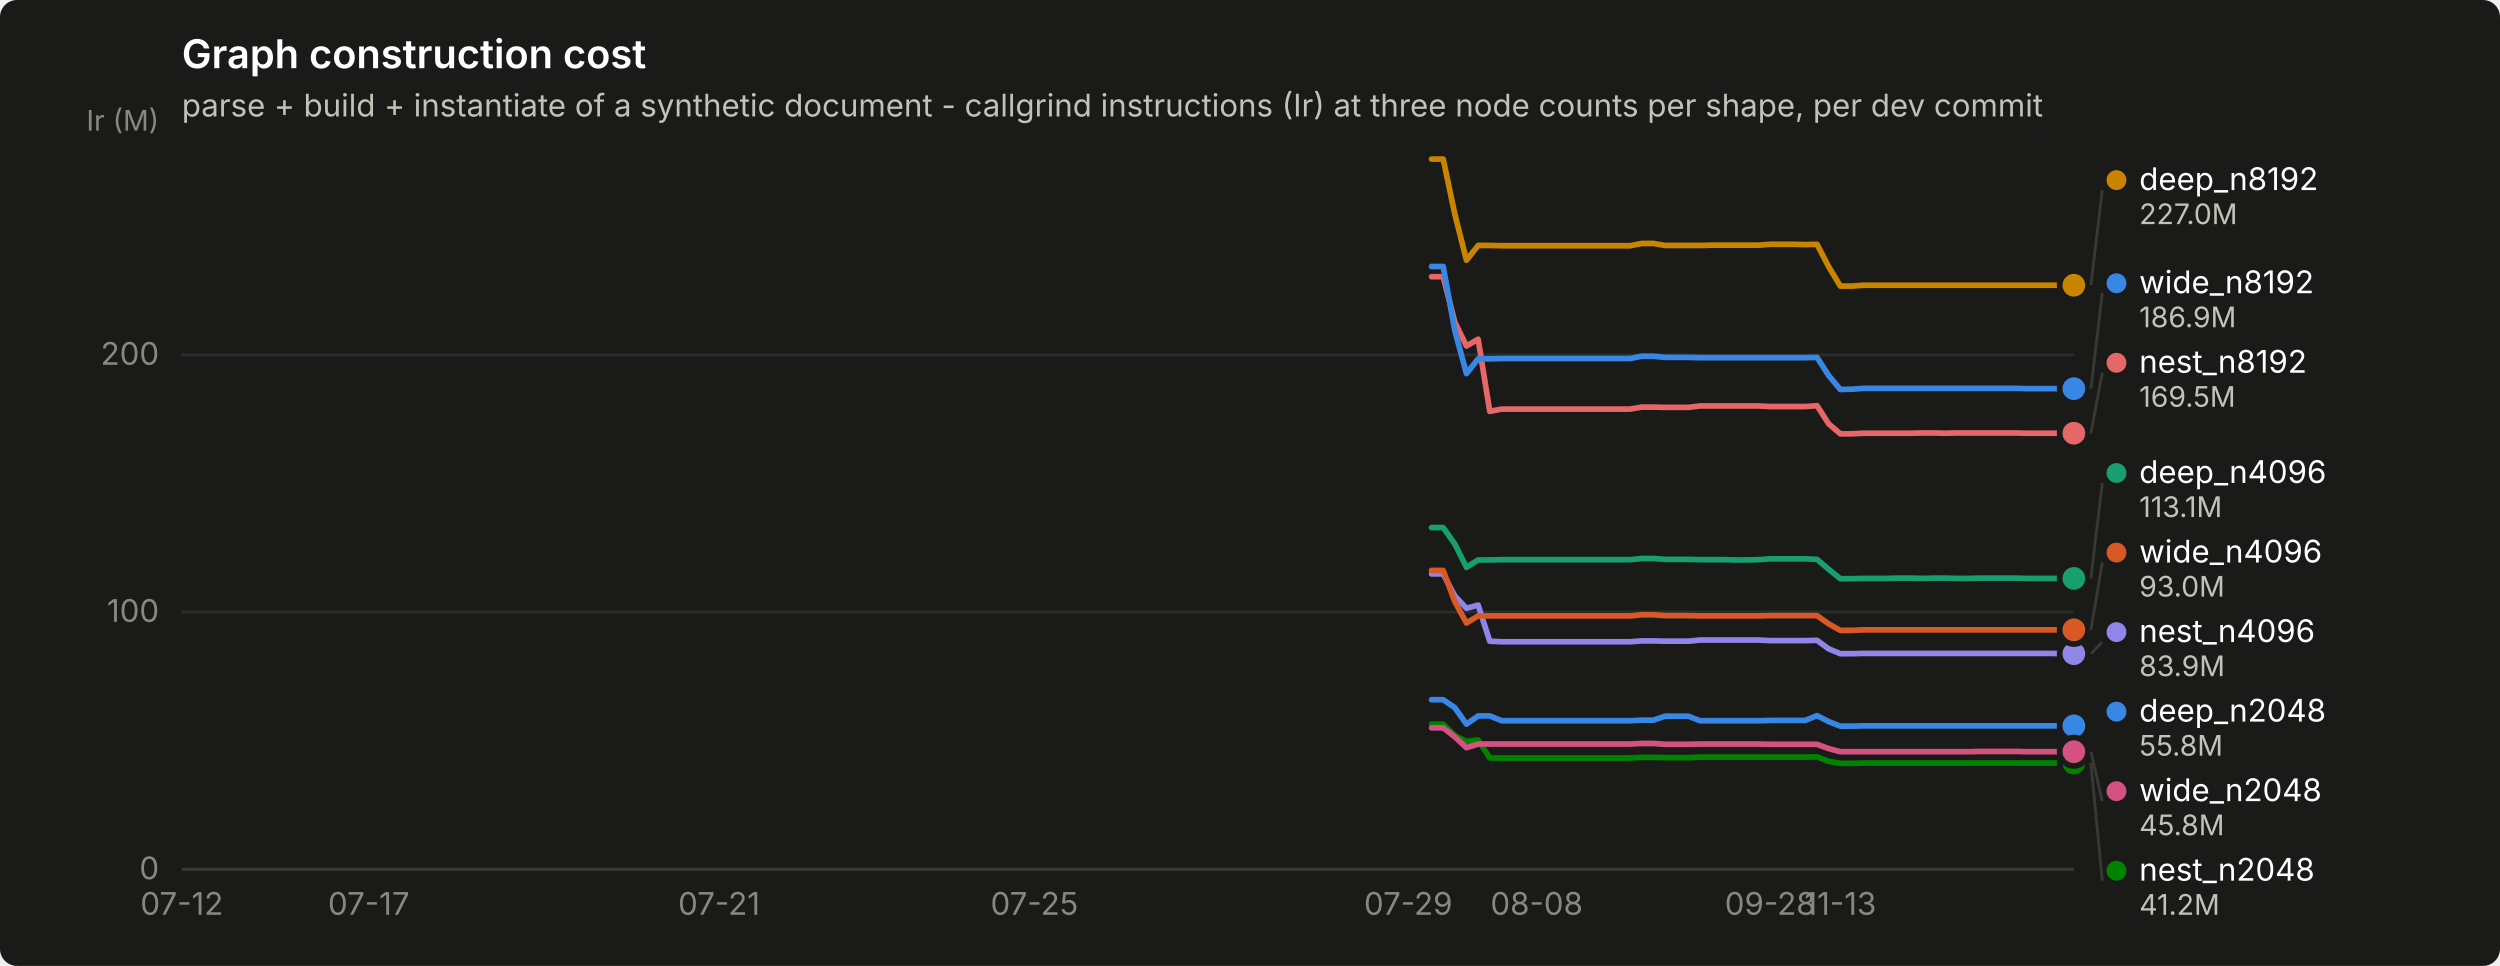
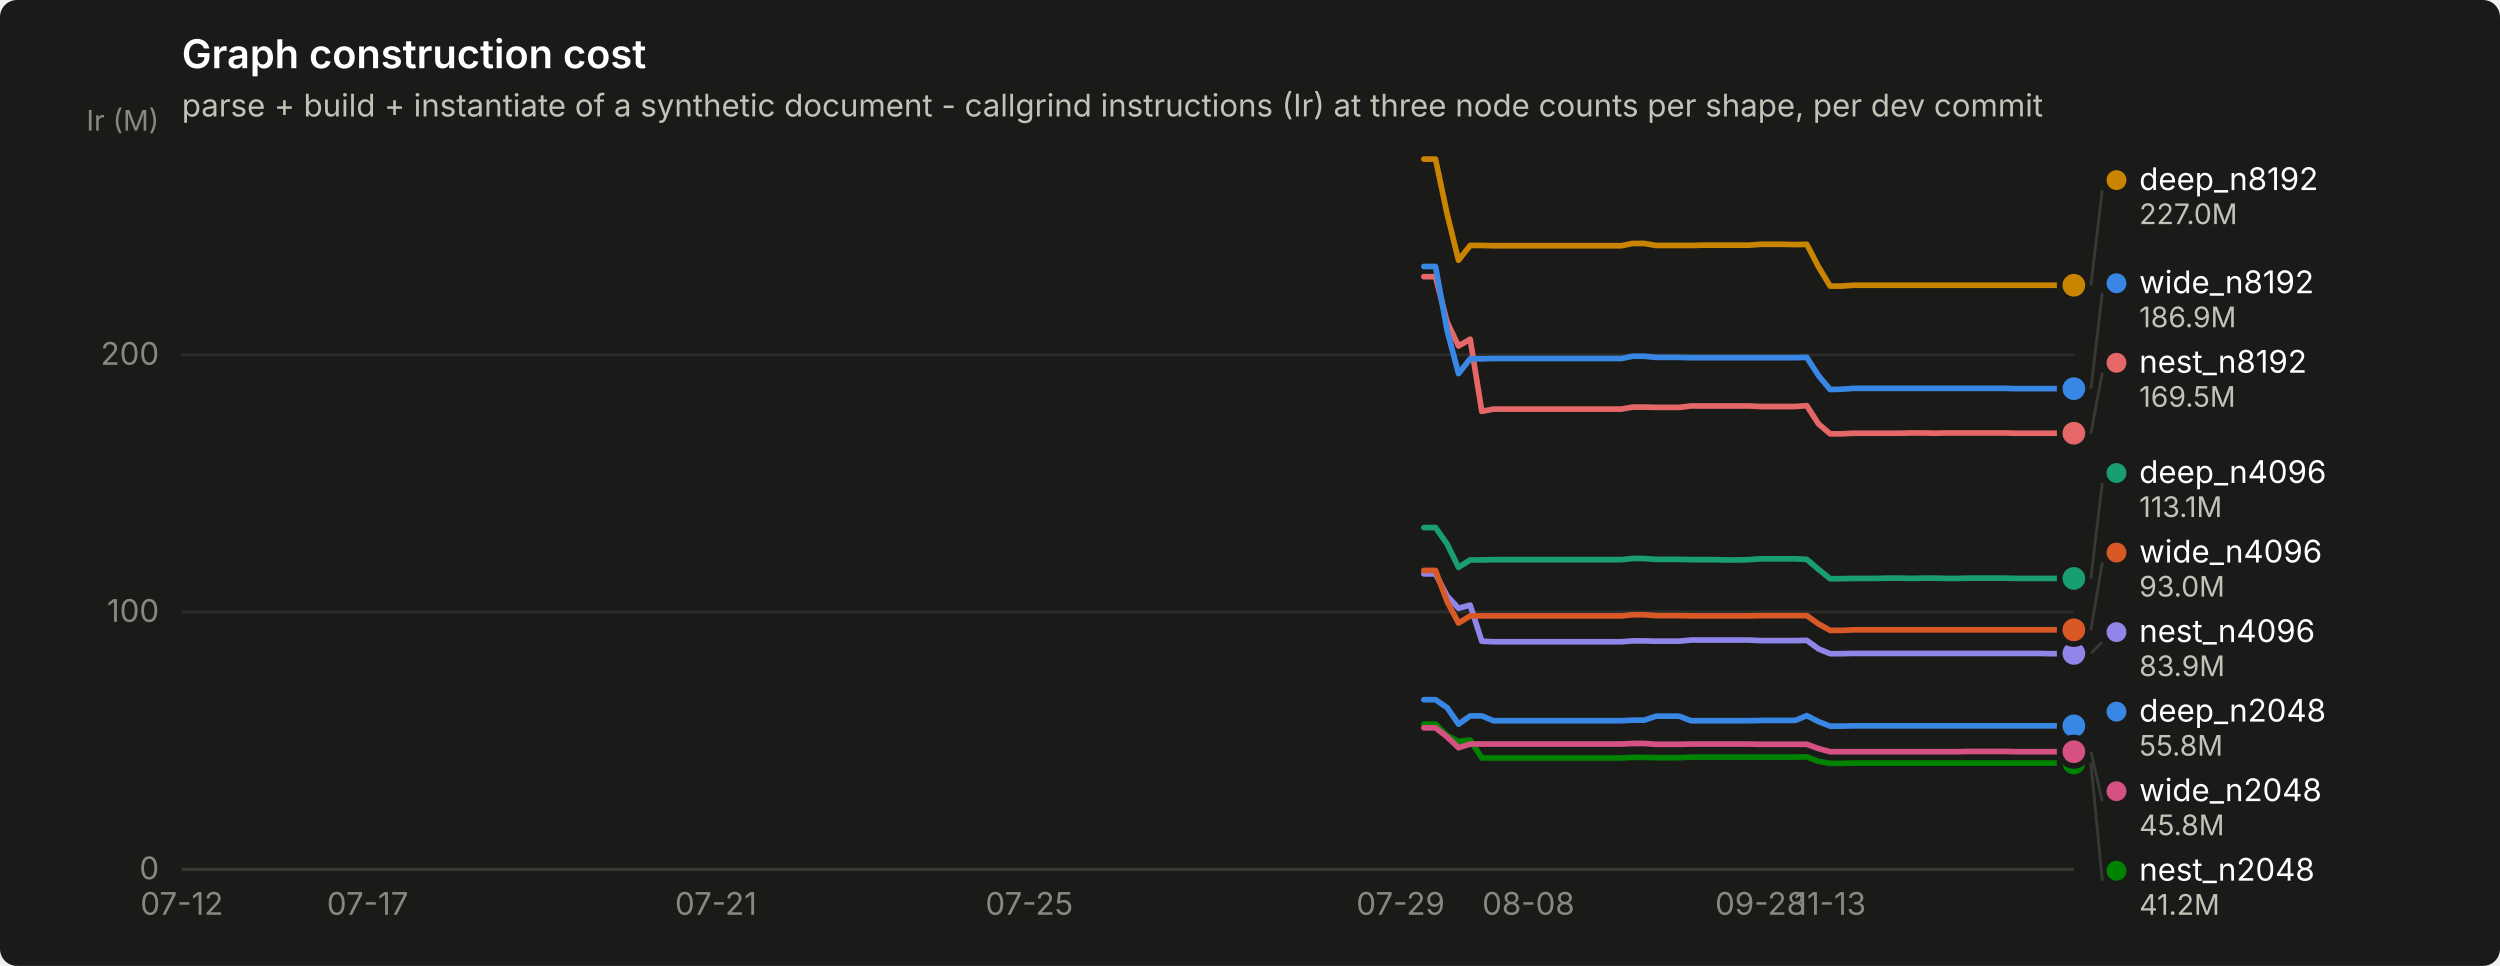
<svg xmlns="http://www.w3.org/2000/svg" width="880" height="340" viewBox="0 0 880 340" role="img" aria-label="Graph construction cost">
  <rect width="880" height="340" rx="6" fill="#1a1a19" />
  <text x="64" y="24" font-family="system-ui, -apple-system, &quot;Segoe UI&quot;, sans-serif" font-size="14" font-weight="600" fill="#ffffff">Graph construction cost</text>
  <text x="64" y="41" font-family="system-ui, -apple-system, &quot;Segoe UI&quot;, sans-serif" font-size="11" fill="#c3c2b7">parse + build + instantiate of a synthetic document - callgrind instructions (Ir) at three node counts per shape, per dev commit</text>
  <line x1="64" y1="306.0" x2="730" y2="306.0" stroke="#2c2c2a" stroke-width="1" />
  <text x="56" y="309.5" text-anchor="end" font-family="system-ui, -apple-system, &quot;Segoe UI&quot;, sans-serif" font-size="11" style="font-variant-numeric: tabular-nums" fill="#898781">0</text>
  <line x1="64" y1="215.4" x2="730" y2="215.4" stroke="#2c2c2a" stroke-width="1" />
  <text x="56" y="218.9" text-anchor="end" font-family="system-ui, -apple-system, &quot;Segoe UI&quot;, sans-serif" font-size="11" style="font-variant-numeric: tabular-nums" fill="#898781">100</text>
  <line x1="64" y1="124.9" x2="730" y2="124.9" stroke="#2c2c2a" stroke-width="1" />
  <text x="56" y="128.4" text-anchor="end" font-family="system-ui, -apple-system, &quot;Segoe UI&quot;, sans-serif" font-size="11" style="font-variant-numeric: tabular-nums" fill="#898781">200</text>
  <text x="56" y="46" text-anchor="end" font-family="system-ui, -apple-system, &quot;Segoe UI&quot;, sans-serif" font-size="10" fill="#898781">Ir (M)</text>
  <line x1="64" y1="306" x2="730" y2="306" stroke="#383835" stroke-width="1" />
  <text x="64.0" y="322" text-anchor="middle" font-family="system-ui, -apple-system, &quot;Segoe UI&quot;, sans-serif" font-size="11" style="font-variant-numeric: tabular-nums" fill="#898781">07-12</text>
-   <text x="129.8" y="322" text-anchor="middle" font-family="system-ui, -apple-system, &quot;Segoe UI&quot;, sans-serif" font-size="11" style="font-variant-numeric: tabular-nums" fill="#898781">07-17</text>
-   <text x="253.1" y="322" text-anchor="middle" font-family="system-ui, -apple-system, &quot;Segoe UI&quot;, sans-serif" font-size="11" style="font-variant-numeric: tabular-nums" fill="#898781">07-21</text>
-   <text x="364.1" y="322" text-anchor="middle" font-family="system-ui, -apple-system, &quot;Segoe UI&quot;, sans-serif" font-size="11" style="font-variant-numeric: tabular-nums" fill="#898781">07-25</text>
-   <text x="495.7" y="322" text-anchor="middle" font-family="system-ui, -apple-system, &quot;Segoe UI&quot;, sans-serif" font-size="11" style="font-variant-numeric: tabular-nums" fill="#898781">07-29</text>
-   <text x="540.9" y="322" text-anchor="middle" font-family="system-ui, -apple-system, &quot;Segoe UI&quot;, sans-serif" font-size="11" style="font-variant-numeric: tabular-nums" fill="#898781">08-08</text>
-   <text x="623.1" y="322" text-anchor="middle" font-family="system-ui, -apple-system, &quot;Segoe UI&quot;, sans-serif" font-size="11" style="font-variant-numeric: tabular-nums" fill="#898781">09-28</text>
-   <text x="647.8" y="322" text-anchor="middle" font-family="system-ui, -apple-system, &quot;Segoe UI&quot;, sans-serif" font-size="11" style="font-variant-numeric: tabular-nums" fill="#898781">11-13</text>
-   <path d="M503.9,246.3 L508.0,246.3 L512.1,249.1 L516.2,254.9 L520.3,252.0 L524.4,252.0 L528.6,253.7 L532.7,253.7 L536.8,253.7 L540.9,253.7 L545.0,253.7 L549.1,253.7 L553.2,253.7 L557.3,253.7 L561.4,253.7 L565.6,253.7 L569.7,253.7 L573.8,253.7 L577.9,253.5 L582.0,253.5 L586.1,252.1 L590.2,252.1 L594.3,252.1 L598.4,253.7 L602.6,253.7 L606.7,253.7 L610.8,253.7 L614.9,253.7 L619.0,253.7 L623.1,253.6 L627.2,253.6 L631.3,253.6 L635.4,253.6 L639.6,251.9 L643.7,254.0 L647.8,255.6 L651.9,255.6 L656.0,255.5 L660.1,255.5 L664.2,255.5 L668.3,255.5 L672.4,255.5 L676.6,255.5 L680.7,255.5 L684.8,255.5 L688.9,255.5 L693.0,255.5 L697.1,255.5 L701.2,255.5 L705.3,255.5 L709.4,255.5 L713.6,255.5 L717.7,255.5 L721.8,255.5 L725.9,255.5 L730.0,255.5" fill="none" stroke="#3987e5" stroke-width="2" stroke-linejoin="round" stroke-linecap="round" />
+   <text x="129.4" y="322" text-anchor="middle" font-family="system-ui, -apple-system, &quot;Segoe UI&quot;, sans-serif" font-size="11" style="font-variant-numeric: tabular-nums" fill="#898781">07-17</text>
+   <text x="252.0" y="322" text-anchor="middle" font-family="system-ui, -apple-system, &quot;Segoe UI&quot;, sans-serif" font-size="11" style="font-variant-numeric: tabular-nums" fill="#898781">07-21</text>
+   <text x="362.3" y="322" text-anchor="middle" font-family="system-ui, -apple-system, &quot;Segoe UI&quot;, sans-serif" font-size="11" style="font-variant-numeric: tabular-nums" fill="#898781">07-25</text>
+   <text x="493.0" y="322" text-anchor="middle" font-family="system-ui, -apple-system, &quot;Segoe UI&quot;, sans-serif" font-size="11" style="font-variant-numeric: tabular-nums" fill="#898781">07-29</text>
+   <text x="538.0" y="322" text-anchor="middle" font-family="system-ui, -apple-system, &quot;Segoe UI&quot;, sans-serif" font-size="11" style="font-variant-numeric: tabular-nums" fill="#898781">08-08</text>
+   <text x="619.7" y="322" text-anchor="middle" font-family="system-ui, -apple-system, &quot;Segoe UI&quot;, sans-serif" font-size="11" style="font-variant-numeric: tabular-nums" fill="#898781">09-28</text>
+   <text x="644.2" y="322" text-anchor="middle" font-family="system-ui, -apple-system, &quot;Segoe UI&quot;, sans-serif" font-size="11" style="font-variant-numeric: tabular-nums" fill="#898781">11-13</text>
+   <path d="M501.2,246.3 L505.3,246.3 L509.4,249.1 L513.4,254.9 L517.5,252.0 L521.6,252.0 L525.7,253.7 L529.8,253.7 L533.9,253.7 L538.0,253.7 L542.0,253.7 L546.1,253.7 L550.2,253.7 L554.3,253.7 L558.4,253.7 L562.5,253.7 L566.6,253.7 L570.7,253.7 L574.7,253.5 L578.8,253.5 L582.9,252.1 L587.0,252.1 L591.1,252.1 L595.2,253.7 L599.3,253.7 L603.3,253.7 L607.4,253.7 L611.5,253.7 L615.6,253.7 L619.7,253.6 L623.8,253.6 L627.9,253.6 L631.9,253.6 L636.0,251.9 L640.1,254.0 L644.2,255.6 L648.3,255.6 L652.4,255.5 L656.5,255.5 L660.5,255.5 L664.6,255.5 L668.7,255.5 L672.8,255.5 L676.9,255.5 L681.0,255.5 L685.1,255.5 L689.1,255.5 L693.2,255.5 L697.3,255.5 L701.4,255.5 L705.5,255.5 L709.6,255.5 L713.7,255.5 L717.7,255.5 L721.8,255.5 L725.9,255.5 L730.0,255.5" fill="none" stroke="#3987e5" stroke-width="2" stroke-linejoin="round" stroke-linecap="round" />
  <circle cx="730.0" cy="255.5" r="6" fill="#1a1a19" />
  <circle cx="730.0" cy="255.5" r="4" fill="#3987e5" />
-   <path d="M503.9,185.7 L508.0,185.7 L512.1,191.5 L516.2,199.7 L520.3,197.1 L524.4,197.1 L528.6,197.0 L532.7,197.0 L536.8,197.0 L540.9,197.0 L545.0,197.0 L549.1,197.0 L553.2,197.0 L557.3,197.0 L561.4,197.0 L565.6,197.0 L569.7,197.0 L573.8,197.0 L577.9,196.6 L582.0,196.6 L586.1,196.9 L590.2,196.9 L594.3,196.9 L598.4,197.0 L602.6,197.0 L606.7,197.0 L610.8,197.1 L614.9,197.1 L619.0,197.0 L623.1,196.7 L627.2,196.7 L631.3,196.7 L635.4,196.7 L639.6,196.9 L643.7,200.4 L647.8,203.7 L651.9,203.7 L656.0,203.6 L660.1,203.6 L664.2,203.6 L668.3,203.5 L672.4,203.5 L676.6,203.6 L680.7,203.5 L684.8,203.5 L688.9,203.6 L693.0,203.6 L697.1,203.5 L701.2,203.5 L705.3,203.5 L709.4,203.5 L713.6,203.6 L717.7,203.6 L721.8,203.6 L725.9,203.6 L730.0,203.6" fill="none" stroke="#199e70" stroke-width="2" stroke-linejoin="round" stroke-linecap="round" />
+   <path d="M501.2,185.7 L505.3,185.7 L509.4,191.5 L513.4,199.7 L517.5,197.1 L521.6,197.1 L525.7,197.0 L529.8,197.0 L533.9,197.0 L538.0,197.0 L542.0,197.0 L546.1,197.0 L550.2,197.0 L554.3,197.0 L558.4,197.0 L562.5,197.0 L566.6,197.0 L570.7,197.0 L574.7,196.6 L578.8,196.6 L582.9,196.9 L587.0,196.9 L591.1,196.9 L595.2,197.0 L599.3,197.0 L603.3,197.0 L607.4,197.1 L611.5,197.1 L615.6,197.0 L619.7,196.7 L623.8,196.7 L627.9,196.7 L631.9,196.7 L636.0,196.9 L640.1,200.4 L644.2,203.7 L648.3,203.7 L652.4,203.6 L656.5,203.6 L660.5,203.6 L664.6,203.5 L668.7,203.5 L672.8,203.6 L676.9,203.5 L681.0,203.5 L685.1,203.6 L689.1,203.6 L693.2,203.5 L697.3,203.5 L701.4,203.5 L705.5,203.5 L709.6,203.6 L713.7,203.6 L717.7,203.6 L721.8,203.6 L725.9,203.6 L730.0,203.6" fill="none" stroke="#199e70" stroke-width="2" stroke-linejoin="round" stroke-linecap="round" />
  <circle cx="730.0" cy="203.6" r="6" fill="#1a1a19" />
  <circle cx="730.0" cy="203.6" r="4" fill="#199e70" />
-   <path d="M503.9,56.0 L508.0,56.0 L512.1,75.4 L516.2,91.6 L520.3,86.4 L524.4,86.4 L528.6,86.5 L532.7,86.5 L536.8,86.5 L540.9,86.5 L545.0,86.5 L549.1,86.5 L553.2,86.5 L557.3,86.5 L561.4,86.5 L565.6,86.5 L569.7,86.5 L573.8,86.5 L577.9,85.7 L582.0,85.7 L586.1,86.4 L590.2,86.4 L594.3,86.4 L598.4,86.4 L602.6,86.3 L606.7,86.3 L610.8,86.3 L614.9,86.3 L619.0,86.3 L623.1,86.0 L627.2,86.0 L631.3,86.0 L635.4,86.1 L639.6,86.0 L643.7,93.9 L647.8,100.7 L651.9,100.7 L656.0,100.4 L660.1,100.4 L664.2,100.4 L668.3,100.4 L672.4,100.4 L676.6,100.4 L680.7,100.4 L684.8,100.4 L688.9,100.4 L693.0,100.4 L697.1,100.4 L701.2,100.4 L705.3,100.4 L709.4,100.4 L713.6,100.4 L717.7,100.4 L721.8,100.4 L725.9,100.4 L730.0,100.4" fill="none" stroke="#c98500" stroke-width="2" stroke-linejoin="round" stroke-linecap="round" />
+   <path d="M501.2,56.0 L505.3,56.0 L509.4,75.4 L513.4,91.6 L517.5,86.4 L521.6,86.4 L525.7,86.5 L529.8,86.5 L533.9,86.5 L538.0,86.5 L542.0,86.5 L546.1,86.5 L550.2,86.5 L554.3,86.5 L558.4,86.5 L562.5,86.5 L566.6,86.5 L570.7,86.5 L574.7,85.7 L578.8,85.7 L582.9,86.4 L587.0,86.4 L591.1,86.4 L595.2,86.4 L599.3,86.3 L603.3,86.3 L607.4,86.3 L611.5,86.3 L615.6,86.3 L619.7,86.0 L623.8,86.0 L627.9,86.0 L631.9,86.1 L636.0,86.0 L640.1,93.9 L644.2,100.7 L648.3,100.7 L652.4,100.4 L656.5,100.4 L660.5,100.4 L664.6,100.4 L668.7,100.4 L672.8,100.4 L676.9,100.4 L681.0,100.4 L685.1,100.4 L689.1,100.4 L693.2,100.4 L697.3,100.4 L701.4,100.4 L705.5,100.4 L709.6,100.4 L713.7,100.4 L717.7,100.4 L721.8,100.4 L725.9,100.4 L730.0,100.4" fill="none" stroke="#c98500" stroke-width="2" stroke-linejoin="round" stroke-linecap="round" />
  <circle cx="730.0" cy="100.4" r="6" fill="#1a1a19" />
  <circle cx="730.0" cy="100.4" r="4" fill="#c98500" />
-   <path d="M503.9,254.9 L508.0,254.9 L512.1,258.9 L516.2,261.0 L520.3,260.5 L524.4,266.8 L528.6,266.8 L532.7,266.8 L536.8,266.8 L540.9,266.8 L545.0,266.8 L549.1,266.8 L553.2,266.8 L557.3,266.8 L561.4,266.8 L565.6,266.8 L569.7,266.8 L573.8,266.8 L577.9,266.6 L582.0,266.6 L586.1,266.7 L590.2,266.7 L594.3,266.7 L598.4,266.5 L602.6,266.5 L606.7,266.5 L610.8,266.5 L614.9,266.5 L619.0,266.5 L623.1,266.5 L627.2,266.5 L631.3,266.5 L635.4,266.5 L639.6,266.4 L643.7,268.0 L647.8,268.7 L651.9,268.7 L656.0,268.6 L660.1,268.6 L664.2,268.6 L668.3,268.6 L672.4,268.6 L676.6,268.6 L680.7,268.6 L684.8,268.6 L688.9,268.6 L693.0,268.6 L697.1,268.6 L701.2,268.6 L705.3,268.6 L709.4,268.6 L713.6,268.6 L717.7,268.6 L721.8,268.6 L725.9,268.6 L730.0,268.6" fill="none" stroke="#008300" stroke-width="2" stroke-linejoin="round" stroke-linecap="round" />
+   <path d="M501.2,254.9 L505.3,254.9 L509.4,258.9 L513.4,261.0 L517.5,260.5 L521.6,266.8 L525.7,266.8 L529.8,266.8 L533.9,266.8 L538.0,266.8 L542.0,266.8 L546.1,266.8 L550.2,266.8 L554.3,266.8 L558.4,266.8 L562.5,266.8 L566.6,266.8 L570.7,266.8 L574.7,266.6 L578.8,266.6 L582.9,266.7 L587.0,266.7 L591.1,266.7 L595.2,266.5 L599.3,266.5 L603.3,266.5 L607.4,266.5 L611.5,266.5 L615.6,266.5 L619.7,266.5 L623.8,266.5 L627.9,266.5 L631.9,266.5 L636.0,266.4 L640.1,268.0 L644.2,268.7 L648.3,268.7 L652.4,268.6 L656.5,268.6 L660.5,268.6 L664.6,268.6 L668.7,268.6 L672.8,268.6 L676.9,268.6 L681.0,268.6 L685.1,268.6 L689.1,268.6 L693.2,268.6 L697.3,268.6 L701.4,268.6 L705.5,268.6 L709.6,268.6 L713.7,268.6 L717.7,268.6 L721.8,268.6 L725.9,268.6 L730.0,268.6" fill="none" stroke="#008300" stroke-width="2" stroke-linejoin="round" stroke-linecap="round" />
  <circle cx="730.0" cy="268.6" r="6" fill="#1a1a19" />
  <circle cx="730.0" cy="268.6" r="4" fill="#008300" />
-   <path d="M503.9,202.0 L508.0,202.0 L512.1,209.8 L516.2,214.1 L520.3,213.0 L524.4,225.7 L528.6,225.9 L532.7,225.9 L536.8,225.9 L540.9,225.9 L545.0,225.9 L549.1,225.9 L553.2,225.9 L557.3,225.9 L561.4,225.9 L565.6,225.9 L569.7,225.9 L573.8,225.9 L577.9,225.6 L582.0,225.6 L586.1,225.7 L590.2,225.7 L594.3,225.7 L598.4,225.3 L602.6,225.3 L606.7,225.3 L610.8,225.3 L614.9,225.3 L619.0,225.3 L623.1,225.5 L627.2,225.5 L631.3,225.5 L635.4,225.5 L639.6,225.4 L643.7,228.4 L647.8,230.1 L651.9,230.1 L656.0,230.0 L660.1,230.0 L664.2,230.0 L668.3,230.0 L672.4,230.0 L676.6,230.0 L680.7,230.0 L684.8,230.0 L688.9,230.0 L693.0,230.0 L697.1,230.0 L701.2,230.0 L705.3,230.0 L709.4,230.0 L713.6,230.0 L717.7,230.0 L721.8,230.0 L725.9,230.1 L730.0,230.1" fill="none" stroke="#9085e9" stroke-width="2" stroke-linejoin="round" stroke-linecap="round" />
-   <circle cx="730.0" cy="230.1" r="6" fill="#1a1a19" />
-   <circle cx="730.0" cy="230.1" r="4" fill="#9085e9" />
-   <path d="M503.9,97.4 L508.0,97.4 L512.1,113.4 L516.2,121.8 L520.3,119.4 L524.4,144.8 L528.6,144.0 L532.7,144.0 L536.8,144.0 L540.9,144.0 L545.0,144.0 L549.1,144.0 L553.2,144.0 L557.3,144.0 L561.4,144.0 L565.6,144.0 L569.7,144.0 L573.8,144.0 L577.9,143.3 L582.0,143.3 L586.1,143.4 L590.2,143.4 L594.3,143.4 L598.4,142.9 L602.6,142.9 L606.7,142.9 L610.8,142.9 L614.9,142.9 L619.0,142.9 L623.1,143.1 L627.2,143.1 L631.3,143.1 L635.4,143.1 L639.6,142.8 L643.7,149.2 L647.8,152.7 L651.9,152.7 L656.0,152.5 L660.1,152.5 L664.2,152.5 L668.3,152.5 L672.4,152.5 L676.6,152.4 L680.7,152.4 L684.8,152.5 L688.9,152.4 L693.0,152.4 L697.1,152.4 L701.2,152.4 L705.3,152.4 L709.4,152.4 L713.6,152.5 L717.7,152.5 L721.8,152.5 L725.9,152.5 L730.0,152.5" fill="none" stroke="#e66767" stroke-width="2" stroke-linejoin="round" stroke-linecap="round" />
+   <path d="M501.2,202.0 L505.3,202.0 L509.4,209.8 L513.4,214.1 L517.5,213.0 L521.6,225.7 L525.7,225.9 L529.8,225.9 L533.9,225.9 L538.0,225.9 L542.0,225.9 L546.1,225.9 L550.2,225.9 L554.3,225.9 L558.4,225.9 L562.5,225.9 L566.6,225.9 L570.7,225.9 L574.7,225.6 L578.8,225.6 L582.9,225.7 L587.0,225.7 L591.1,225.7 L595.2,225.3 L599.3,225.3 L603.3,225.3 L607.4,225.3 L611.5,225.3 L615.6,225.3 L619.7,225.5 L623.8,225.5 L627.9,225.5 L631.9,225.5 L636.0,225.4 L640.1,228.4 L644.2,230.1 L648.3,230.1 L652.4,230.0 L656.5,230.0 L660.5,230.0 L664.6,230.0 L668.7,230.0 L672.8,230.0 L676.9,230.0 L681.0,230.0 L685.1,230.0 L689.1,230.0 L693.2,230.0 L697.3,230.0 L701.4,230.0 L705.5,230.0 L709.6,230.0 L713.7,230.0 L717.7,230.0 L721.8,230.1 L725.9,230.1 L730.0,230.0" fill="none" stroke="#9085e9" stroke-width="2" stroke-linejoin="round" stroke-linecap="round" />
+   <circle cx="730.0" cy="230.0" r="6" fill="#1a1a19" />
+   <circle cx="730.0" cy="230.0" r="4" fill="#9085e9" />
+   <path d="M501.2,97.4 L505.3,97.4 L509.4,113.4 L513.4,121.8 L517.5,119.4 L521.6,144.8 L525.7,144.0 L529.8,144.0 L533.9,144.0 L538.0,144.0 L542.0,144.0 L546.1,144.0 L550.2,144.0 L554.3,144.0 L558.4,144.0 L562.5,144.0 L566.6,144.0 L570.7,144.0 L574.7,143.3 L578.8,143.3 L582.9,143.4 L587.0,143.4 L591.1,143.4 L595.2,142.9 L599.3,142.9 L603.3,142.9 L607.4,142.9 L611.5,142.9 L615.6,142.9 L619.7,143.1 L623.8,143.1 L627.9,143.1 L631.9,143.1 L636.0,142.8 L640.1,149.2 L644.2,152.7 L648.3,152.7 L652.4,152.5 L656.5,152.5 L660.5,152.5 L664.6,152.5 L668.7,152.5 L672.8,152.4 L676.9,152.4 L681.0,152.5 L685.1,152.4 L689.1,152.4 L693.2,152.4 L697.3,152.4 L701.4,152.4 L705.5,152.4 L709.6,152.5 L713.7,152.5 L717.7,152.5 L721.8,152.5 L725.9,152.5 L730.0,152.5" fill="none" stroke="#e66767" stroke-width="2" stroke-linejoin="round" stroke-linecap="round" />
  <circle cx="730.0" cy="152.5" r="6" fill="#1a1a19" />
  <circle cx="730.0" cy="152.5" r="4" fill="#e66767" />
-   <path d="M503.9,256.2 L508.0,256.2 L512.1,259.4 L516.2,263.2 L520.3,261.9 L524.4,261.9 L528.6,261.9 L532.7,261.9 L536.8,261.9 L540.9,261.9 L545.0,261.9 L549.1,261.9 L553.2,261.9 L557.3,261.9 L561.4,261.9 L565.6,261.9 L569.7,261.9 L573.8,261.9 L577.9,261.7 L582.0,261.7 L586.1,262.0 L590.2,262.0 L594.3,262.0 L598.4,261.9 L602.6,261.9 L606.7,261.9 L610.8,261.9 L614.9,261.9 L619.0,261.9 L623.1,262.0 L627.2,262.0 L631.3,262.0 L635.4,262.0 L639.6,262.0 L643.7,263.5 L647.8,264.6 L651.9,264.6 L656.0,264.6 L660.1,264.6 L664.2,264.6 L668.3,264.6 L672.4,264.6 L676.6,264.6 L680.7,264.6 L684.8,264.6 L688.9,264.6 L693.0,264.6 L697.1,264.5 L701.2,264.5 L705.3,264.5 L709.4,264.5 L713.6,264.6 L717.7,264.6 L721.8,264.6 L725.9,264.6 L730.0,264.6" fill="none" stroke="#d55181" stroke-width="2" stroke-linejoin="round" stroke-linecap="round" />
+   <path d="M501.2,256.2 L505.3,256.2 L509.4,259.4 L513.4,263.2 L517.5,261.9 L521.6,261.9 L525.7,261.9 L529.8,261.9 L533.9,261.9 L538.0,261.9 L542.0,261.9 L546.1,261.9 L550.2,261.9 L554.3,261.9 L558.4,261.9 L562.5,261.9 L566.6,261.9 L570.7,261.9 L574.7,261.7 L578.8,261.7 L582.9,262.0 L587.0,262.0 L591.1,262.0 L595.2,261.9 L599.3,261.9 L603.3,261.9 L607.4,261.9 L611.5,261.9 L615.6,261.9 L619.7,262.0 L623.8,262.0 L627.9,262.0 L631.9,262.0 L636.0,262.0 L640.1,263.5 L644.2,264.6 L648.3,264.6 L652.4,264.6 L656.5,264.6 L660.5,264.6 L664.6,264.6 L668.7,264.6 L672.8,264.6 L676.9,264.6 L681.0,264.6 L685.1,264.6 L689.1,264.6 L693.2,264.5 L697.3,264.5 L701.4,264.5 L705.5,264.5 L709.6,264.6 L713.7,264.6 L717.7,264.6 L721.8,264.6 L725.9,264.6 L730.0,264.6" fill="none" stroke="#d55181" stroke-width="2" stroke-linejoin="round" stroke-linecap="round" />
  <circle cx="730.0" cy="264.6" r="6" fill="#1a1a19" />
  <circle cx="730.0" cy="264.6" r="4" fill="#d55181" />
-   <path d="M503.9,200.8 L508.0,200.8 L512.1,211.8 L516.2,219.3 L520.3,216.8 L524.4,216.8 L528.6,216.8 L532.7,216.8 L536.8,216.8 L540.9,216.8 L545.0,216.8 L549.1,216.8 L553.2,216.8 L557.3,216.8 L561.4,216.8 L565.6,216.8 L569.7,216.8 L573.8,216.8 L577.9,216.4 L582.0,216.4 L586.1,216.7 L590.2,216.7 L594.3,216.7 L598.4,216.8 L602.6,216.8 L606.7,216.8 L610.8,216.8 L614.9,216.8 L619.0,216.8 L623.1,216.7 L627.2,216.7 L631.3,216.7 L635.4,216.7 L639.6,216.7 L643.7,219.6 L647.8,221.9 L651.9,221.9 L656.0,221.7 L660.1,221.7 L664.2,221.7 L668.3,221.7 L672.4,221.7 L676.6,221.7 L680.7,221.7 L684.8,221.7 L688.9,221.7 L693.0,221.7 L697.1,221.7 L701.2,221.7 L705.3,221.7 L709.4,221.7 L713.6,221.7 L717.7,221.7 L721.8,221.7 L725.9,221.7 L730.0,221.7" fill="none" stroke="#d95926" stroke-width="2" stroke-linejoin="round" stroke-linecap="round" />
+   <path d="M501.2,200.8 L505.3,200.8 L509.4,211.8 L513.4,219.3 L517.5,216.8 L521.6,216.8 L525.7,216.8 L529.8,216.8 L533.9,216.8 L538.0,216.8 L542.0,216.8 L546.1,216.8 L550.2,216.8 L554.3,216.8 L558.4,216.8 L562.5,216.8 L566.6,216.8 L570.7,216.8 L574.7,216.4 L578.8,216.4 L582.9,216.7 L587.0,216.7 L591.1,216.7 L595.2,216.8 L599.3,216.8 L603.3,216.8 L607.4,216.8 L611.5,216.8 L615.6,216.8 L619.7,216.7 L623.8,216.7 L627.9,216.7 L631.9,216.7 L636.0,216.7 L640.1,219.6 L644.2,221.9 L648.3,221.9 L652.4,221.7 L656.5,221.7 L660.5,221.7 L664.6,221.7 L668.7,221.7 L672.8,221.7 L676.9,221.7 L681.0,221.7 L685.1,221.7 L689.1,221.7 L693.2,221.7 L697.3,221.7 L701.4,221.7 L705.5,221.7 L709.6,221.7 L713.7,221.7 L717.7,221.7 L721.8,221.7 L725.9,221.7 L730.0,221.7" fill="none" stroke="#d95926" stroke-width="2" stroke-linejoin="round" stroke-linecap="round" />
  <circle cx="730.0" cy="221.7" r="6" fill="#1a1a19" />
  <circle cx="730.0" cy="221.7" r="4" fill="#d95926" />
-   <path d="M503.9,93.8 L508.0,93.8 L512.1,116.4 L516.2,131.5 L520.3,126.3 L524.4,126.3 L528.6,126.2 L532.7,126.2 L536.8,126.2 L540.9,126.2 L545.0,126.2 L549.1,126.2 L553.2,126.2 L557.3,126.2 L561.4,126.2 L565.6,126.2 L569.7,126.2 L573.8,126.2 L577.9,125.4 L582.0,125.4 L586.1,125.8 L590.2,125.8 L594.3,125.8 L598.4,125.9 L602.6,125.9 L606.7,125.9 L610.8,125.9 L614.9,125.9 L619.0,125.9 L623.1,125.9 L627.2,125.9 L631.3,125.9 L635.4,125.9 L639.6,125.8 L643.7,132.2 L647.8,137.1 L651.9,137.0 L656.0,136.7 L660.1,136.7 L664.2,136.7 L668.3,136.7 L672.4,136.7 L676.6,136.7 L680.7,136.7 L684.8,136.7 L688.9,136.7 L693.0,136.7 L697.1,136.7 L701.2,136.7 L705.3,136.7 L709.4,136.7 L713.6,136.8 L717.7,136.8 L721.8,136.8 L725.9,136.8 L730.0,136.8" fill="none" stroke="#3987e5" stroke-width="2" stroke-linejoin="round" stroke-linecap="round" />
+   <path d="M501.2,93.8 L505.3,93.8 L509.4,116.4 L513.4,131.5 L517.5,126.3 L521.6,126.3 L525.7,126.2 L529.8,126.2 L533.9,126.2 L538.0,126.2 L542.0,126.2 L546.1,126.2 L550.2,126.2 L554.3,126.2 L558.4,126.2 L562.5,126.2 L566.6,126.2 L570.7,126.2 L574.7,125.4 L578.8,125.4 L582.9,125.8 L587.0,125.8 L591.1,125.8 L595.2,125.9 L599.3,125.9 L603.3,125.9 L607.4,125.9 L611.5,125.9 L615.6,125.9 L619.7,125.9 L623.8,125.9 L627.9,125.9 L631.9,125.9 L636.0,125.8 L640.1,132.2 L644.2,137.1 L648.3,137.0 L652.4,136.7 L656.5,136.7 L660.5,136.7 L664.6,136.7 L668.7,136.7 L672.8,136.7 L676.9,136.7 L681.0,136.7 L685.1,136.7 L689.1,136.7 L693.2,136.7 L697.3,136.7 L701.4,136.7 L705.5,136.7 L709.6,136.8 L713.7,136.8 L717.7,136.8 L721.8,136.8 L725.9,136.8 L730.0,136.8" fill="none" stroke="#3987e5" stroke-width="2" stroke-linejoin="round" stroke-linecap="round" />
  <circle cx="730.0" cy="136.8" r="6" fill="#1a1a19" />
  <circle cx="730.0" cy="136.8" r="4" fill="#3987e5" />
  <line x1="736.0" y1="100.4" x2="740.0" y2="66.9" stroke="#383835" stroke-width="1" />
  <circle cx="745.0" cy="63.4" r="3.5" fill="#c98500" />
  <text x="753.0" y="66.9" font-family="system-ui, -apple-system, &quot;Segoe UI&quot;, sans-serif" font-size="11" fill="#ffffff">deep_n8192</text>
  <text x="753.0" y="78.9" font-family="system-ui, -apple-system, &quot;Segoe UI&quot;, sans-serif" font-size="10" style="font-variant-numeric: tabular-nums" fill="#c3c2b7">227.0M</text>
  <line x1="736.0" y1="136.8" x2="740.0" y2="103.2" stroke="#383835" stroke-width="1" />
  <circle cx="745.0" cy="99.7" r="3.5" fill="#3987e5" />
  <text x="753.0" y="103.2" font-family="system-ui, -apple-system, &quot;Segoe UI&quot;, sans-serif" font-size="11" fill="#ffffff">wide_n8192</text>
  <text x="753.0" y="115.2" font-family="system-ui, -apple-system, &quot;Segoe UI&quot;, sans-serif" font-size="10" style="font-variant-numeric: tabular-nums" fill="#c3c2b7">186.9M</text>
  <line x1="736.0" y1="152.5" x2="740.0" y2="131.2" stroke="#383835" stroke-width="1" />
  <circle cx="745.0" cy="127.7" r="3.5" fill="#e66767" />
  <text x="753.0" y="131.2" font-family="system-ui, -apple-system, &quot;Segoe UI&quot;, sans-serif" font-size="11" fill="#ffffff">nest_n8192</text>
  <text x="753.0" y="143.2" font-family="system-ui, -apple-system, &quot;Segoe UI&quot;, sans-serif" font-size="10" style="font-variant-numeric: tabular-nums" fill="#c3c2b7">169.5M</text>
  <line x1="736.0" y1="203.6" x2="740.0" y2="170.0" stroke="#383835" stroke-width="1" />
  <circle cx="745.0" cy="166.5" r="3.5" fill="#199e70" />
  <text x="753.0" y="170.0" font-family="system-ui, -apple-system, &quot;Segoe UI&quot;, sans-serif" font-size="11" fill="#ffffff">deep_n4096</text>
  <text x="753.0" y="182.0" font-family="system-ui, -apple-system, &quot;Segoe UI&quot;, sans-serif" font-size="10" style="font-variant-numeric: tabular-nums" fill="#c3c2b7">113.1M</text>
  <line x1="736.0" y1="221.7" x2="740.0" y2="198.0" stroke="#383835" stroke-width="1" />
  <circle cx="745.0" cy="194.5" r="3.5" fill="#d95926" />
  <text x="753.0" y="198.0" font-family="system-ui, -apple-system, &quot;Segoe UI&quot;, sans-serif" font-size="11" fill="#ffffff">wide_n4096</text>
  <text x="753.0" y="210.0" font-family="system-ui, -apple-system, &quot;Segoe UI&quot;, sans-serif" font-size="10" style="font-variant-numeric: tabular-nums" fill="#c3c2b7">93.0M</text>
-   <line x1="736.0" y1="230.1" x2="740.0" y2="226.0" stroke="#383835" stroke-width="1" />
+   <line x1="736.0" y1="230.0" x2="740.0" y2="226.0" stroke="#383835" stroke-width="1" />
  <circle cx="745.0" cy="222.5" r="3.5" fill="#9085e9" />
  <text x="753.0" y="226.0" font-family="system-ui, -apple-system, &quot;Segoe UI&quot;, sans-serif" font-size="11" fill="#ffffff">nest_n4096</text>
  <text x="753.0" y="238.0" font-family="system-ui, -apple-system, &quot;Segoe UI&quot;, sans-serif" font-size="10" style="font-variant-numeric: tabular-nums" fill="#c3c2b7">83.9M</text>
  <circle cx="745.0" cy="250.5" r="3.5" fill="#3987e5" />
  <text x="753.0" y="254.0" font-family="system-ui, -apple-system, &quot;Segoe UI&quot;, sans-serif" font-size="11" fill="#ffffff">deep_n2048</text>
  <text x="753.0" y="266.0" font-family="system-ui, -apple-system, &quot;Segoe UI&quot;, sans-serif" font-size="10" style="font-variant-numeric: tabular-nums" fill="#c3c2b7">55.8M</text>
  <line x1="736.0" y1="264.6" x2="740.0" y2="282.0" stroke="#383835" stroke-width="1" />
  <circle cx="745.0" cy="278.5" r="3.5" fill="#d55181" />
  <text x="753.0" y="282.0" font-family="system-ui, -apple-system, &quot;Segoe UI&quot;, sans-serif" font-size="11" fill="#ffffff">wide_n2048</text>
  <text x="753.0" y="294.0" font-family="system-ui, -apple-system, &quot;Segoe UI&quot;, sans-serif" font-size="10" style="font-variant-numeric: tabular-nums" fill="#c3c2b7">45.8M</text>
  <line x1="736.0" y1="268.6" x2="740.0" y2="310.0" stroke="#383835" stroke-width="1" />
  <circle cx="745.0" cy="306.5" r="3.5" fill="#008300" />
  <text x="753.0" y="310.0" font-family="system-ui, -apple-system, &quot;Segoe UI&quot;, sans-serif" font-size="11" fill="#ffffff">nest_n2048</text>
  <text x="753.0" y="322.0" font-family="system-ui, -apple-system, &quot;Segoe UI&quot;, sans-serif" font-size="10" style="font-variant-numeric: tabular-nums" fill="#c3c2b7">41.2M</text>
</svg>
